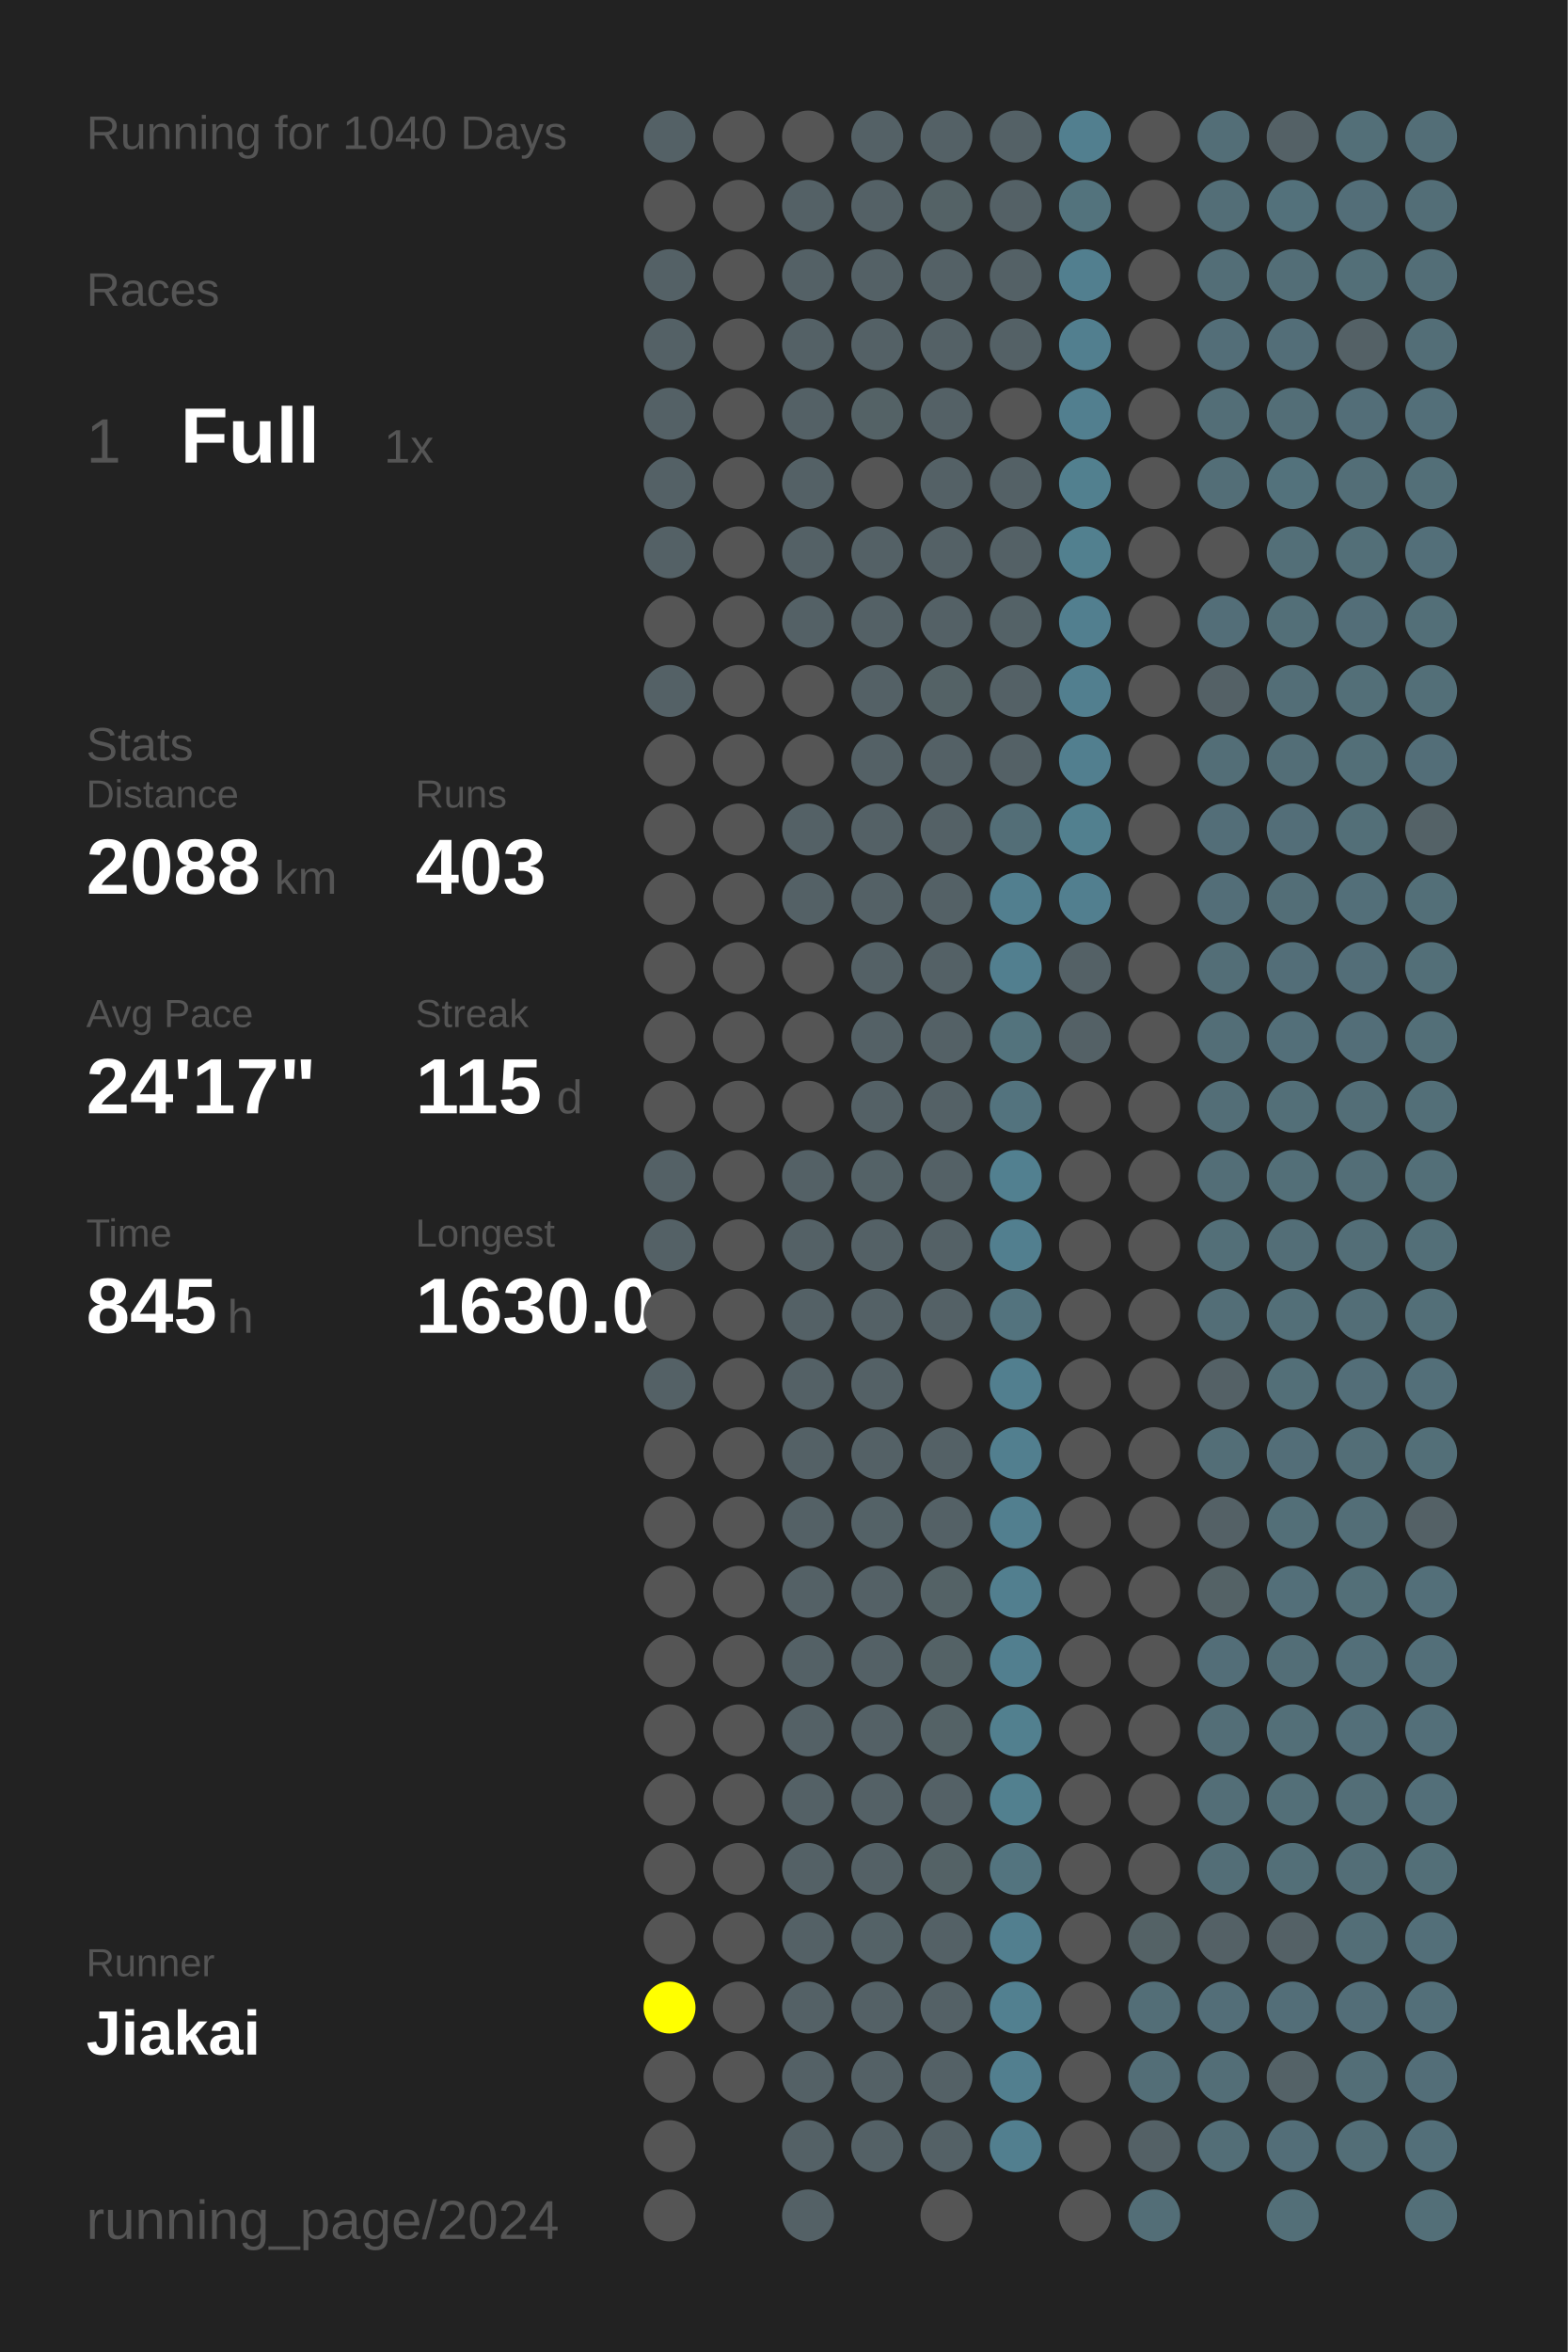
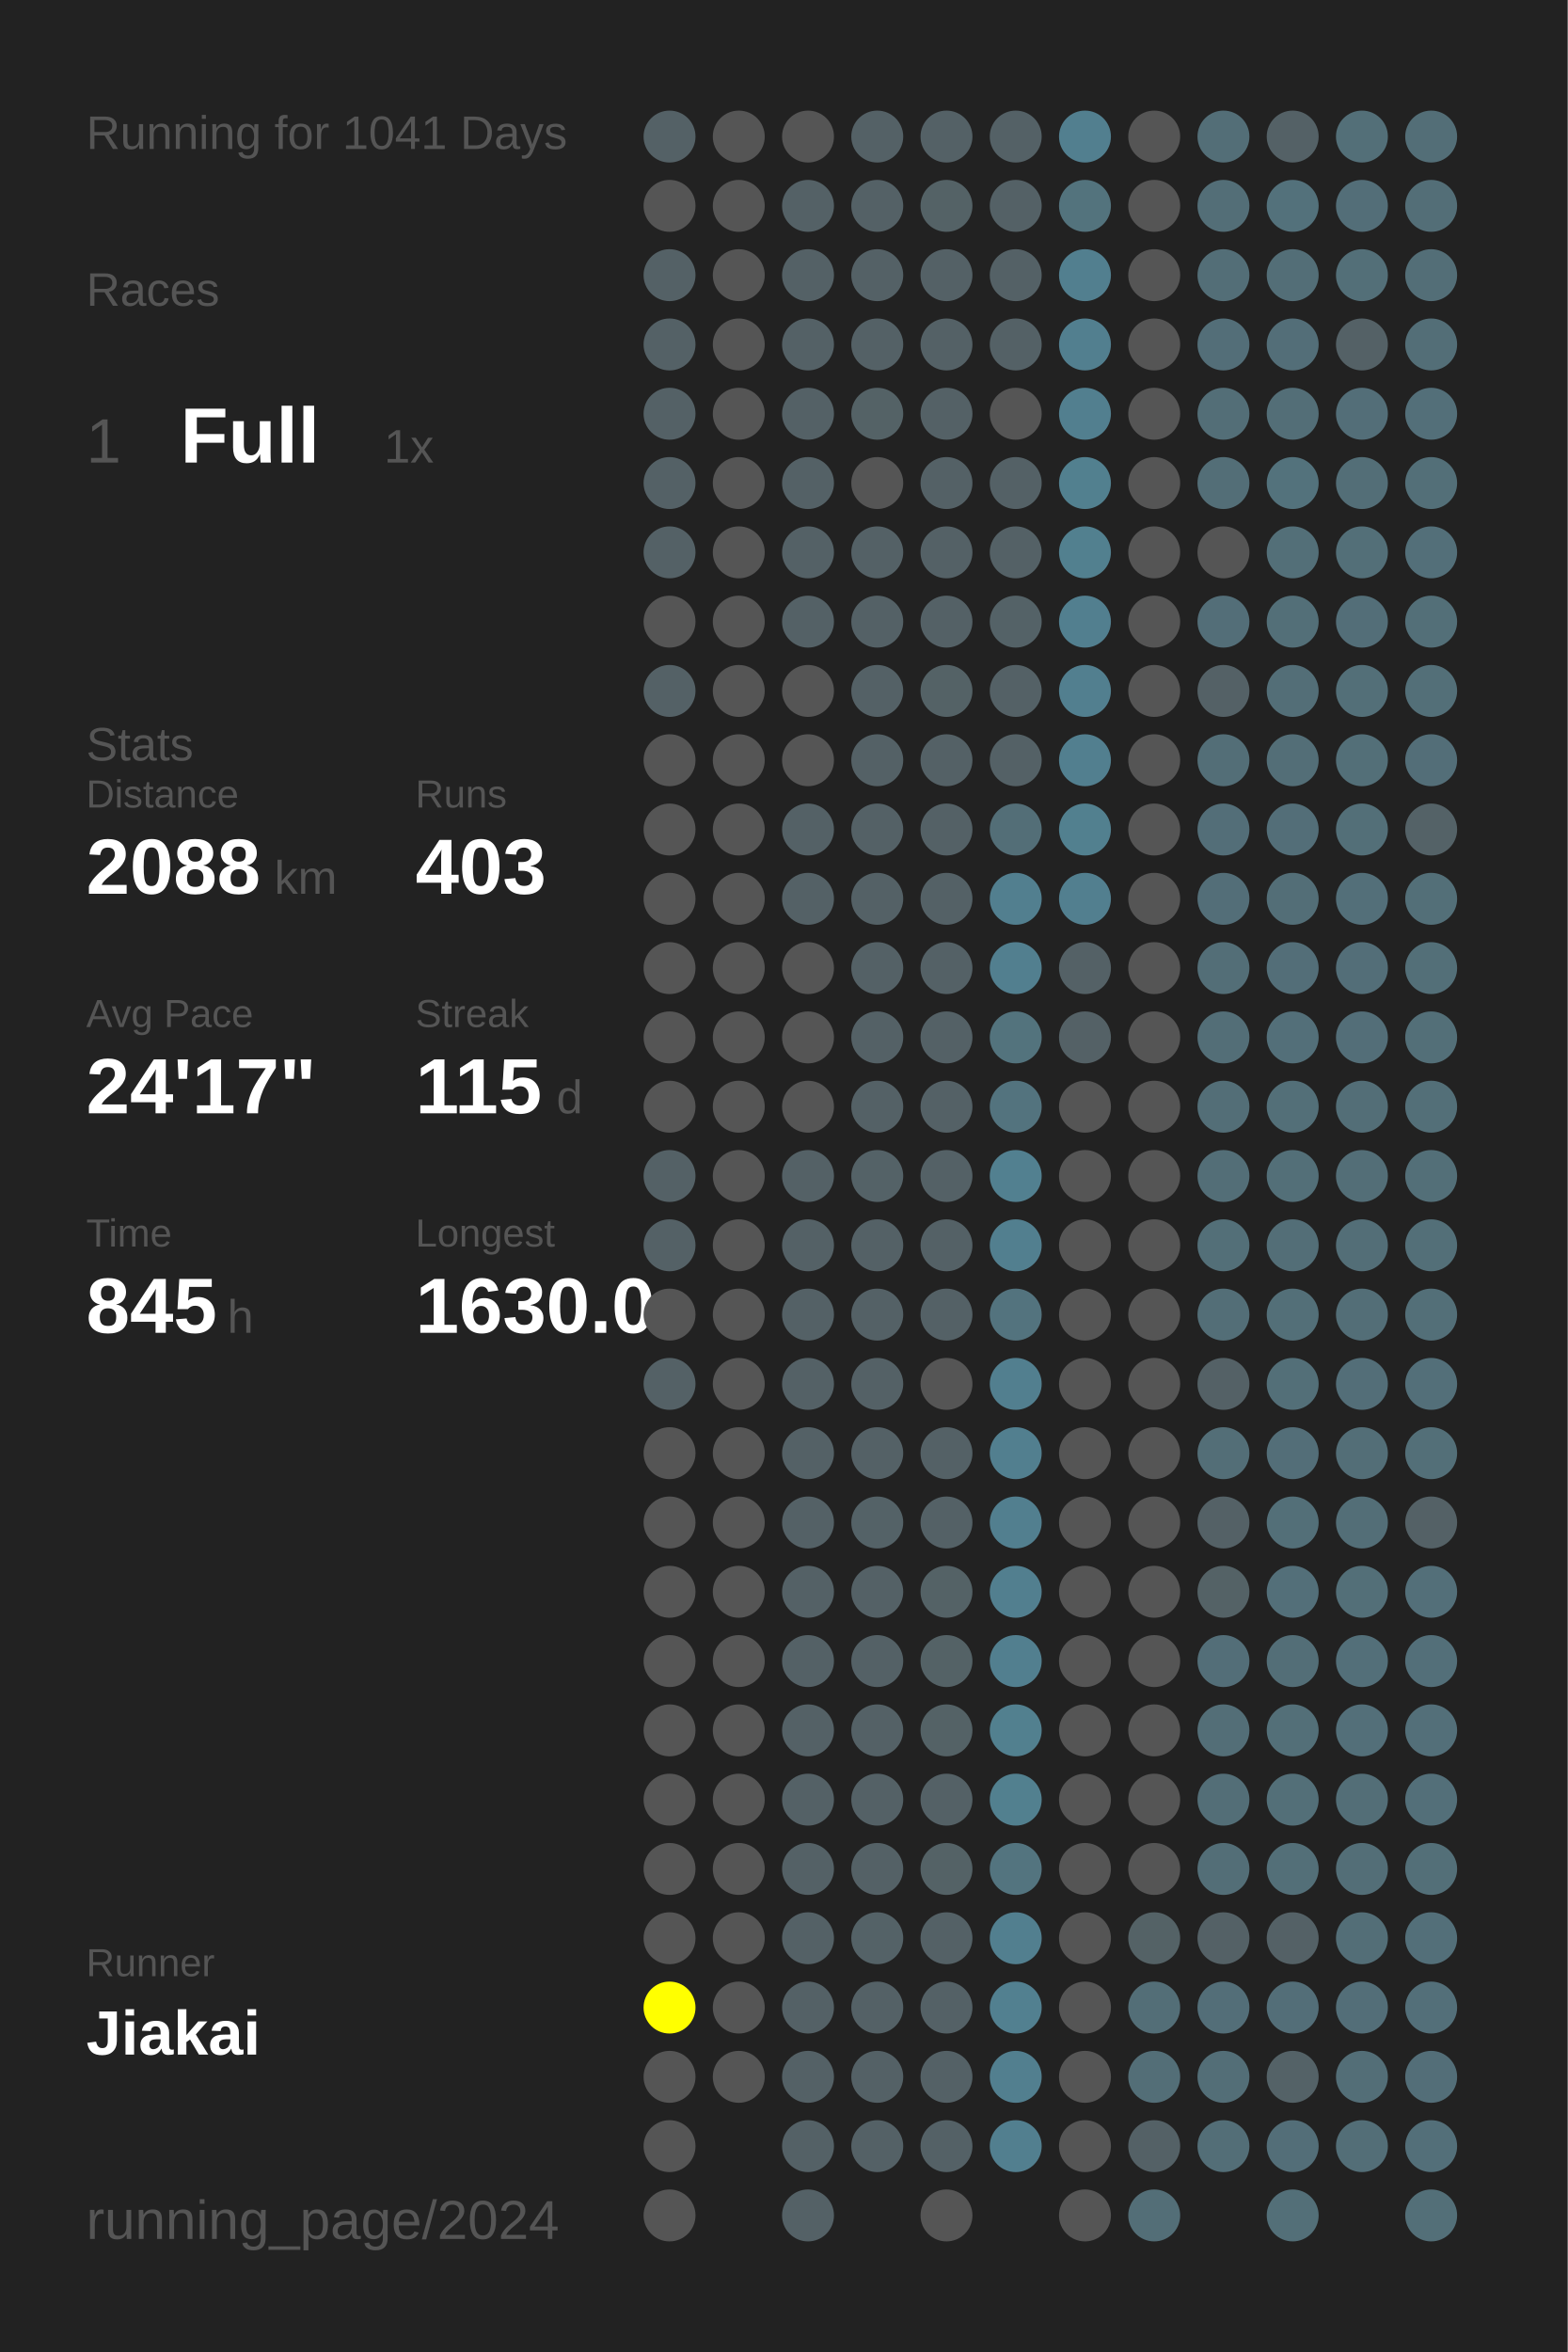
<svg xmlns="http://www.w3.org/2000/svg" baseProfile="full" height="300mm" version="1.1" viewBox="0,0,200,300" width="200mm">
  <defs />
  <rect fill="#222222" height="300" width="200" x="0" y="0" />
-   <text fill="#555555" style="font-size:6px; font-family:Arial;" x="11" y="19">Running for 1040 Days</text>
+   <text fill="#555555" style="font-size:6px; font-family:Arial;" x="11" y="19">Running for 1041 Days</text>
  <text fill="#555555" style="font-size:6px; font-family:Arial;" x="11" y="39">Races</text>
  <text fill="#555555" style="font-size:8px; font-family:Arial;" x="11" y="59">1</text>
  <text fill="#FFFFFF" style="font-size:10px; font-family:Arial; font-weight:bold;" x="23" y="59">Full</text>
  <text fill="#555555" style="font-size:6px; font-family:Arial;" x="49" y="59">1x</text>
  <text fill="#555555" style="font-size:6px; font-family:Arial;" x="11" y="97">Stats</text>
  <text fill="#555555" style="font-size:5px; font-family:Arial;" x="11" y="103">Distance</text>
  <text fill="#FFFFFF" style="font-size:10px; font-family:Arial; font-weight:bold;" x="11" y="114">2088</text>
  <text fill="#555555" style="font-size:6px; font-family:Arial;" x="35" y="114">km</text>
  <text fill="#555555" style="font-size:5px; font-family:Arial;" x="53" y="103">Runs</text>
  <text fill="#FFFFFF" style="font-size:10px; font-family:Arial; font-weight:bold;" x="53" y="114">403</text>
  <text fill="#555555" style="font-size:5px; font-family:Arial;" x="11" y="131">Avg Pace</text>
  <text fill="#FFFFFF" style="font-size:10px; font-family:Arial; font-weight:bold;" x="11" y="142">24'17"</text>
  <text fill="#555555" style="font-size:5px; font-family:Arial;" x="53" y="131">Streak</text>
  <text fill="#FFFFFF" style="font-size:10px; font-family:Arial; font-weight:bold;" x="53" y="142">115</text>
  <text fill="#555555" style="font-size:6px; font-family:Arial;" x="71" y="142">d</text>
  <text fill="#555555" style="font-size:5px; font-family:Arial;" x="11" y="159">Time</text>
  <text fill="#FFFFFF" style="font-size:10px; font-family:Arial; font-weight:bold;" x="11" y="170">845</text>
  <text fill="#555555" style="font-size:6px; font-family:Arial;" x="29" y="170">h</text>
  <text fill="#555555" style="font-size:5px; font-family:Arial;" x="53" y="159">Longest</text>
  <text fill="#FFFFFF" style="font-size:10px; font-family:Arial; font-weight:bold;" x="53" y="170">1630.0</text>
  <text fill="#555555" style="font-size:5px; font-family:Arial;" x="11" y="252.065">Runner</text>
  <text fill="#FFFFFF" style="font-size:8px; font-family:Arial; font-weight:bold;" x="11" y="262.065">Jiakai</text>
  <text fill="#555555" style="font-size:7px; font-family:Arial;" x="11" y="285.581">running_page/2024</text>
  <circle cx="85.417" cy="17.419" fill="#546166" r="3.312" />
  <circle cx="85.417" cy="26.258" fill="#555555" r="3.312" />
  <circle cx="85.417" cy="35.097" fill="#546166" r="3.312" />
  <circle cx="85.417" cy="43.935" fill="#546166" r="3.312" />
  <circle cx="85.417" cy="52.774" fill="#546166" r="3.312" />
  <circle cx="85.417" cy="61.613" fill="#546166" r="3.312" />
  <circle cx="85.417" cy="70.452" fill="#546166" r="3.312" />
  <circle cx="85.417" cy="79.29" fill="#555555" r="3.312" />
  <circle cx="85.417" cy="88.129" fill="#546166" r="3.312" />
  <circle cx="85.417" cy="96.968" fill="#555555" r="3.312" />
  <circle cx="85.417" cy="105.806" fill="#555555" r="3.312" />
  <circle cx="85.417" cy="114.645" fill="#555555" r="3.312" />
  <circle cx="85.417" cy="123.484" fill="#555555" r="3.312" />
  <circle cx="85.417" cy="132.323" fill="#555555" r="3.312" />
  <circle cx="85.417" cy="141.161" fill="#555555" r="3.312" />
  <circle cx="85.417" cy="150" fill="#546166" r="3.312" />
  <circle cx="85.417" cy="158.839" fill="#546166" r="3.312" />
  <circle cx="85.417" cy="167.677" fill="#555555" r="3.312" />
  <circle cx="85.417" cy="176.516" fill="#546166" r="3.312" />
  <circle cx="85.417" cy="185.355" fill="#555555" r="3.312" />
  <circle cx="85.417" cy="194.194" fill="#555555" r="3.312" />
  <circle cx="85.417" cy="203.032" fill="#555555" r="3.312" />
  <circle cx="85.417" cy="211.871" fill="#555555" r="3.312" />
  <circle cx="85.417" cy="220.71" fill="#555555" r="3.312" />
  <circle cx="85.417" cy="229.548" fill="#555555" r="3.312" />
  <circle cx="85.417" cy="238.387" fill="#555555" r="3.312" />
  <circle cx="85.417" cy="247.226" fill="#555555" r="3.312" />
  <circle cx="85.417" cy="256.065" fill="#FFFF00" r="3.312" />
  <circle cx="85.417" cy="264.903" fill="#555555" r="3.312" />
  <circle cx="85.417" cy="273.742" fill="#555555" r="3.312" />
  <circle cx="85.417" cy="282.581" fill="#555555" r="3.312" />
  <circle cx="94.25" cy="17.419" fill="#555555" r="3.312" />
  <circle cx="94.25" cy="26.258" fill="#555555" r="3.312" />
  <circle cx="94.25" cy="35.097" fill="#555555" r="3.312" />
  <circle cx="94.25" cy="43.935" fill="#555555" r="3.312" />
  <circle cx="94.25" cy="52.774" fill="#555555" r="3.312" />
  <circle cx="94.25" cy="61.613" fill="#555555" r="3.312" />
  <circle cx="94.25" cy="70.452" fill="#555555" r="3.312" />
  <circle cx="94.25" cy="79.29" fill="#555555" r="3.312" />
  <circle cx="94.25" cy="88.129" fill="#555555" r="3.312" />
  <circle cx="94.25" cy="96.968" fill="#555555" r="3.312" />
  <circle cx="94.25" cy="105.806" fill="#555555" r="3.312" />
  <circle cx="94.25" cy="114.645" fill="#555555" r="3.312" />
  <circle cx="94.25" cy="123.484" fill="#555555" r="3.312" />
  <circle cx="94.25" cy="132.323" fill="#555555" r="3.312" />
  <circle cx="94.25" cy="141.161" fill="#555555" r="3.312" />
  <circle cx="94.25" cy="150" fill="#555555" r="3.312" />
  <circle cx="94.25" cy="158.839" fill="#555555" r="3.312" />
  <circle cx="94.25" cy="167.677" fill="#555555" r="3.312" />
  <circle cx="94.25" cy="176.516" fill="#555555" r="3.312" />
  <circle cx="94.25" cy="185.355" fill="#555555" r="3.312" />
  <circle cx="94.25" cy="194.194" fill="#555555" r="3.312" />
  <circle cx="94.25" cy="203.032" fill="#555555" r="3.312" />
  <circle cx="94.25" cy="211.871" fill="#555555" r="3.312" />
  <circle cx="94.25" cy="220.71" fill="#555555" r="3.312" />
  <circle cx="94.25" cy="229.548" fill="#555555" r="3.312" />
  <circle cx="94.25" cy="238.387" fill="#555555" r="3.312" />
  <circle cx="94.25" cy="247.226" fill="#555555" r="3.312" />
  <circle cx="94.25" cy="256.065" fill="#555555" r="3.312" />
  <circle cx="94.25" cy="264.903" fill="#555555" r="3.312" />
  <circle cx="103.083" cy="17.419" fill="#555555" r="3.312" />
  <circle cx="103.083" cy="26.258" fill="#546166" r="3.312" />
  <circle cx="103.083" cy="35.097" fill="#546166" r="3.312" />
  <circle cx="103.083" cy="43.935" fill="#546166" r="3.312" />
  <circle cx="103.083" cy="52.774" fill="#546166" r="3.312" />
  <circle cx="103.083" cy="61.613" fill="#546166" r="3.312" />
  <circle cx="103.083" cy="70.452" fill="#546166" r="3.312" />
  <circle cx="103.083" cy="79.29" fill="#546166" r="3.312" />
  <circle cx="103.083" cy="88.129" fill="#555555" r="3.312" />
  <circle cx="103.083" cy="96.968" fill="#555555" r="3.312" />
  <circle cx="103.083" cy="105.806" fill="#546166" r="3.312" />
  <circle cx="103.083" cy="114.645" fill="#546166" r="3.312" />
  <circle cx="103.083" cy="123.484" fill="#555555" r="3.312" />
  <circle cx="103.083" cy="132.323" fill="#555555" r="3.312" />
  <circle cx="103.083" cy="141.161" fill="#555555" r="3.312" />
  <circle cx="103.083" cy="150" fill="#546166" r="3.312" />
  <circle cx="103.083" cy="158.839" fill="#546166" r="3.312" />
  <circle cx="103.083" cy="167.677" fill="#546166" r="3.312" />
  <circle cx="103.083" cy="176.516" fill="#546166" r="3.312" />
  <circle cx="103.083" cy="185.355" fill="#546166" r="3.312" />
  <circle cx="103.083" cy="194.194" fill="#546166" r="3.312" />
  <circle cx="103.083" cy="203.032" fill="#546166" r="3.312" />
  <circle cx="103.083" cy="211.871" fill="#546166" r="3.312" />
  <circle cx="103.083" cy="220.71" fill="#546166" r="3.312" />
  <circle cx="103.083" cy="229.548" fill="#546166" r="3.312" />
  <circle cx="103.083" cy="238.387" fill="#546166" r="3.312" />
  <circle cx="103.083" cy="247.226" fill="#546166" r="3.312" />
  <circle cx="103.083" cy="256.065" fill="#546166" r="3.312" />
  <circle cx="103.083" cy="264.903" fill="#546166" r="3.312" />
  <circle cx="103.083" cy="273.742" fill="#546166" r="3.312" />
  <circle cx="103.083" cy="282.581" fill="#546166" r="3.312" />
  <circle cx="111.917" cy="17.419" fill="#546166" r="3.312" />
  <circle cx="111.917" cy="26.258" fill="#546166" r="3.312" />
  <circle cx="111.917" cy="35.097" fill="#546166" r="3.312" />
  <circle cx="111.917" cy="43.935" fill="#546166" r="3.312" />
  <circle cx="111.917" cy="52.774" fill="#546266" r="3.312" />
  <circle cx="111.917" cy="61.613" fill="#555555" r="3.312" />
  <circle cx="111.917" cy="70.452" fill="#546166" r="3.312" />
  <circle cx="111.917" cy="79.29" fill="#546166" r="3.312" />
  <circle cx="111.917" cy="88.129" fill="#546166" r="3.312" />
  <circle cx="111.917" cy="96.968" fill="#546166" r="3.312" />
  <circle cx="111.917" cy="105.806" fill="#546166" r="3.312" />
  <circle cx="111.917" cy="114.645" fill="#546166" r="3.312" />
  <circle cx="111.917" cy="123.484" fill="#546166" r="3.312" />
  <circle cx="111.917" cy="132.323" fill="#546166" r="3.312" />
  <circle cx="111.917" cy="141.161" fill="#546166" r="3.312" />
  <circle cx="111.917" cy="150" fill="#546267" r="3.312" />
  <circle cx="111.917" cy="158.839" fill="#546166" r="3.312" />
  <circle cx="111.917" cy="167.677" fill="#546166" r="3.312" />
  <circle cx="111.917" cy="176.516" fill="#546166" r="3.312" />
  <circle cx="111.917" cy="185.355" fill="#546166" r="3.312" />
  <circle cx="111.917" cy="194.194" fill="#546267" r="3.312" />
  <circle cx="111.917" cy="203.032" fill="#546166" r="3.312" />
  <circle cx="111.917" cy="211.871" fill="#546166" r="3.312" />
  <circle cx="111.917" cy="220.71" fill="#546166" r="3.312" />
  <circle cx="111.917" cy="229.548" fill="#546166" r="3.312" />
  <circle cx="111.917" cy="238.387" fill="#546166" r="3.312" />
  <circle cx="111.917" cy="247.226" fill="#546267" r="3.312" />
  <circle cx="111.917" cy="256.065" fill="#546166" r="3.312" />
  <circle cx="111.917" cy="264.903" fill="#546166" r="3.312" />
  <circle cx="111.917" cy="273.742" fill="#546166" r="3.312" />
  <circle cx="120.75" cy="17.419" fill="#546166" r="3.312" />
  <circle cx="120.75" cy="26.258" fill="#546266" r="3.312" />
  <circle cx="120.75" cy="35.097" fill="#546166" r="3.312" />
  <circle cx="120.75" cy="43.935" fill="#546166" r="3.312" />
  <circle cx="120.75" cy="52.774" fill="#546166" r="3.312" />
  <circle cx="120.75" cy="61.613" fill="#546166" r="3.312" />
  <circle cx="120.75" cy="70.452" fill="#546166" r="3.312" />
  <circle cx="120.75" cy="79.29" fill="#546166" r="3.312" />
  <circle cx="120.75" cy="88.129" fill="#546266" r="3.312" />
  <circle cx="120.75" cy="96.968" fill="#546166" r="3.312" />
  <circle cx="120.75" cy="105.806" fill="#546166" r="3.312" />
  <circle cx="120.75" cy="114.645" fill="#546166" r="3.312" />
  <circle cx="120.75" cy="123.484" fill="#546166" r="3.312" />
  <circle cx="120.75" cy="132.323" fill="#546166" r="3.312" />
  <circle cx="120.75" cy="141.161" fill="#546166" r="3.312" />
  <circle cx="120.75" cy="150" fill="#546166" r="3.312" />
  <circle cx="120.75" cy="158.839" fill="#546166" r="3.312" />
  <circle cx="120.75" cy="167.677" fill="#546166" r="3.312" />
  <circle cx="120.75" cy="176.516" fill="#555555" r="3.312" />
  <circle cx="120.75" cy="185.355" fill="#546166" r="3.312" />
  <circle cx="120.75" cy="194.194" fill="#546166" r="3.312" />
  <circle cx="120.75" cy="203.032" fill="#546266" r="3.312" />
  <circle cx="120.75" cy="211.871" fill="#546266" r="3.312" />
  <circle cx="120.75" cy="220.71" fill="#546266" r="3.312" />
  <circle cx="120.75" cy="229.548" fill="#546166" r="3.312" />
  <circle cx="120.75" cy="238.387" fill="#546266" r="3.312" />
  <circle cx="120.75" cy="247.226" fill="#546166" r="3.312" />
  <circle cx="120.75" cy="256.065" fill="#546166" r="3.312" />
  <circle cx="120.75" cy="264.903" fill="#546166" r="3.312" />
  <circle cx="120.75" cy="273.742" fill="#546166" r="3.312" />
  <circle cx="120.75" cy="282.581" fill="#555555" r="3.312" />
  <circle cx="129.583" cy="17.419" fill="#546166" r="3.312" />
  <circle cx="129.583" cy="26.258" fill="#546166" r="3.312" />
  <circle cx="129.583" cy="35.097" fill="#546166" r="3.312" />
  <circle cx="129.583" cy="43.935" fill="#546166" r="3.312" />
  <circle cx="129.583" cy="52.774" fill="#555555" r="3.312" />
  <circle cx="129.583" cy="61.613" fill="#546166" r="3.312" />
  <circle cx="129.583" cy="70.452" fill="#546166" r="3.312" />
  <circle cx="129.583" cy="79.29" fill="#546267" r="3.312" />
  <circle cx="129.583" cy="88.129" fill="#546166" r="3.312" />
  <circle cx="129.583" cy="96.968" fill="#546166" r="3.312" />
  <circle cx="129.583" cy="105.806" fill="#536e77" r="3.312" />
  <circle cx="129.583" cy="114.645" fill="#527f8f" r="3.312" />
  <circle cx="129.583" cy="123.484" fill="#527f8f" r="3.312" />
  <circle cx="129.583" cy="132.323" fill="#53737d" r="3.312" />
  <circle cx="129.583" cy="141.161" fill="#53737e" r="3.312" />
  <circle cx="129.583" cy="150" fill="#528090" r="3.312" />
  <circle cx="129.583" cy="158.839" fill="#527f8f" r="3.312" />
  <circle cx="129.583" cy="167.677" fill="#53737e" r="3.312" />
  <circle cx="129.583" cy="176.516" fill="#527f8f" r="3.312" />
  <circle cx="129.583" cy="185.355" fill="#527f8f" r="3.312" />
  <circle cx="129.583" cy="194.194" fill="#527f8f" r="3.312" />
  <circle cx="129.583" cy="203.032" fill="#527f8f" r="3.312" />
  <circle cx="129.583" cy="211.871" fill="#527f8f" r="3.312" />
  <circle cx="129.583" cy="220.71" fill="#52808f" r="3.312" />
  <circle cx="129.583" cy="229.548" fill="#52808f" r="3.312" />
  <circle cx="129.583" cy="238.387" fill="#53747f" r="3.312" />
  <circle cx="129.583" cy="247.226" fill="#527f8f" r="3.312" />
  <circle cx="129.583" cy="256.065" fill="#528090" r="3.312" />
  <circle cx="129.583" cy="264.903" fill="#527f8f" r="3.312" />
  <circle cx="129.583" cy="273.742" fill="#527f8f" r="3.312" />
  <circle cx="138.417" cy="17.419" fill="#527f8f" r="3.312" />
  <circle cx="138.417" cy="26.258" fill="#53737d" r="3.312" />
  <circle cx="138.417" cy="35.097" fill="#527f8f" r="3.312" />
  <circle cx="138.417" cy="43.935" fill="#527f8f" r="3.312" />
  <circle cx="138.417" cy="52.774" fill="#527f8f" r="3.312" />
  <circle cx="138.417" cy="61.613" fill="#52808f" r="3.312" />
  <circle cx="138.417" cy="70.452" fill="#52808f" r="3.312" />
  <circle cx="138.417" cy="79.29" fill="#527f8f" r="3.312" />
  <circle cx="138.417" cy="88.129" fill="#527f8f" r="3.312" />
  <circle cx="138.417" cy="96.968" fill="#527f8f" r="3.312" />
  <circle cx="138.417" cy="105.806" fill="#52808f" r="3.312" />
  <circle cx="138.417" cy="114.645" fill="#527f8f" r="3.312" />
  <circle cx="138.417" cy="123.484" fill="#546166" r="3.312" />
  <circle cx="138.417" cy="132.323" fill="#546166" r="3.312" />
  <circle cx="138.417" cy="141.161" fill="#555555" r="3.312" />
  <circle cx="138.417" cy="150" fill="#555555" r="3.312" />
  <circle cx="138.417" cy="158.839" fill="#555555" r="3.312" />
  <circle cx="138.417" cy="167.677" fill="#555555" r="3.312" />
  <circle cx="138.417" cy="176.516" fill="#555555" r="3.312" />
  <circle cx="138.417" cy="185.355" fill="#555555" r="3.312" />
  <circle cx="138.417" cy="194.194" fill="#555555" r="3.312" />
  <circle cx="138.417" cy="203.032" fill="#555555" r="3.312" />
  <circle cx="138.417" cy="211.871" fill="#555555" r="3.312" />
  <circle cx="138.417" cy="220.71" fill="#555555" r="3.312" />
  <circle cx="138.417" cy="229.548" fill="#555555" r="3.312" />
  <circle cx="138.417" cy="238.387" fill="#555555" r="3.312" />
  <circle cx="138.417" cy="247.226" fill="#555555" r="3.312" />
  <circle cx="138.417" cy="256.065" fill="#555555" r="3.312" />
  <circle cx="138.417" cy="264.903" fill="#555555" r="3.312" />
  <circle cx="138.417" cy="273.742" fill="#555555" r="3.312" />
  <circle cx="138.417" cy="282.581" fill="#555555" r="3.312" />
  <circle cx="147.25" cy="17.419" fill="#555555" r="3.312" />
  <circle cx="147.25" cy="26.258" fill="#555555" r="3.312" />
  <circle cx="147.25" cy="35.097" fill="#555555" r="3.312" />
  <circle cx="147.25" cy="43.935" fill="#555555" r="3.312" />
  <circle cx="147.25" cy="52.774" fill="#555555" r="3.312" />
  <circle cx="147.25" cy="61.613" fill="#555555" r="3.312" />
  <circle cx="147.25" cy="70.452" fill="#555555" r="3.312" />
  <circle cx="147.25" cy="79.29" fill="#555555" r="3.312" />
  <circle cx="147.25" cy="88.129" fill="#555555" r="3.312" />
  <circle cx="147.25" cy="96.968" fill="#555555" r="3.312" />
  <circle cx="147.25" cy="105.806" fill="#555555" r="3.312" />
  <circle cx="147.25" cy="114.645" fill="#555555" r="3.312" />
  <circle cx="147.25" cy="123.484" fill="#555555" r="3.312" />
  <circle cx="147.25" cy="132.323" fill="#555555" r="3.312" />
  <circle cx="147.25" cy="141.161" fill="#555555" r="3.312" />
  <circle cx="147.25" cy="150" fill="#555555" r="3.312" />
  <circle cx="147.25" cy="158.839" fill="#555555" r="3.312" />
  <circle cx="147.25" cy="167.677" fill="#555555" r="3.312" />
  <circle cx="147.25" cy="176.516" fill="#555555" r="3.312" />
  <circle cx="147.25" cy="185.355" fill="#555555" r="3.312" />
  <circle cx="147.25" cy="194.194" fill="#555555" r="3.312" />
  <circle cx="147.25" cy="203.032" fill="#555555" r="3.312" />
  <circle cx="147.25" cy="211.871" fill="#555555" r="3.312" />
  <circle cx="147.25" cy="220.71" fill="#555555" r="3.312" />
  <circle cx="147.25" cy="229.548" fill="#555555" r="3.312" />
  <circle cx="147.25" cy="238.387" fill="#555555" r="3.312" />
  <circle cx="147.25" cy="247.226" fill="#546266" r="3.312" />
  <circle cx="147.25" cy="256.065" fill="#536e77" r="3.312" />
  <circle cx="147.25" cy="264.903" fill="#536e77" r="3.312" />
  <circle cx="147.25" cy="273.742" fill="#546166" r="3.312" />
  <circle cx="147.25" cy="282.581" fill="#536e77" r="3.312" />
  <circle cx="156.083" cy="17.419" fill="#536e77" r="3.312" />
  <circle cx="156.083" cy="26.258" fill="#536e77" r="3.312" />
  <circle cx="156.083" cy="35.097" fill="#536e77" r="3.312" />
  <circle cx="156.083" cy="43.935" fill="#536e78" r="3.312" />
  <circle cx="156.083" cy="52.774" fill="#536e77" r="3.312" />
  <circle cx="156.083" cy="61.613" fill="#536e77" r="3.312" />
  <circle cx="156.083" cy="70.452" fill="#555555" r="3.312" />
  <circle cx="156.083" cy="79.29" fill="#536e78" r="3.312" />
  <circle cx="156.083" cy="88.129" fill="#546166" r="3.312" />
  <circle cx="156.083" cy="96.968" fill="#536e77" r="3.312" />
  <circle cx="156.083" cy="105.806" fill="#536e78" r="3.312" />
  <circle cx="156.083" cy="114.645" fill="#536e78" r="3.312" />
  <circle cx="156.083" cy="123.484" fill="#536e77" r="3.312" />
  <circle cx="156.083" cy="132.323" fill="#536e77" r="3.312" />
  <circle cx="156.083" cy="141.161" fill="#536e77" r="3.312" />
  <circle cx="156.083" cy="150" fill="#536e77" r="3.312" />
  <circle cx="156.083" cy="158.839" fill="#536f78" r="3.312" />
  <circle cx="156.083" cy="167.677" fill="#536e77" r="3.312" />
  <circle cx="156.083" cy="176.516" fill="#546166" r="3.312" />
  <circle cx="156.083" cy="185.355" fill="#536e77" r="3.312" />
  <circle cx="156.083" cy="194.194" fill="#546166" r="3.312" />
  <circle cx="156.083" cy="203.032" fill="#546266" r="3.312" />
  <circle cx="156.083" cy="211.871" fill="#536e78" r="3.312" />
  <circle cx="156.083" cy="220.71" fill="#536e77" r="3.312" />
  <circle cx="156.083" cy="229.548" fill="#536e77" r="3.312" />
  <circle cx="156.083" cy="238.387" fill="#536e77" r="3.312" />
  <circle cx="156.083" cy="247.226" fill="#546166" r="3.312" />
  <circle cx="156.083" cy="256.065" fill="#536e78" r="3.312" />
  <circle cx="156.083" cy="264.903" fill="#536e77" r="3.312" />
  <circle cx="156.083" cy="273.742" fill="#536e77" r="3.312" />
  <circle cx="164.917" cy="17.419" fill="#546166" r="3.312" />
  <circle cx="164.917" cy="26.258" fill="#53717b" r="3.312" />
  <circle cx="164.917" cy="35.097" fill="#536e77" r="3.312" />
  <circle cx="164.917" cy="43.935" fill="#536e78" r="3.312" />
  <circle cx="164.917" cy="52.774" fill="#536e77" r="3.312" />
  <circle cx="164.917" cy="61.613" fill="#53727c" r="3.312" />
  <circle cx="164.917" cy="70.452" fill="#536f78" r="3.312" />
  <circle cx="164.917" cy="79.29" fill="#536f78" r="3.312" />
  <circle cx="164.917" cy="88.129" fill="#536e77" r="3.312" />
  <circle cx="164.917" cy="96.968" fill="#536e77" r="3.312" />
  <circle cx="164.917" cy="105.806" fill="#536e78" r="3.312" />
  <circle cx="164.917" cy="114.645" fill="#536e77" r="3.312" />
  <circle cx="164.917" cy="123.484" fill="#536e78" r="3.312" />
  <circle cx="164.917" cy="132.323" fill="#536f79" r="3.312" />
  <circle cx="164.917" cy="141.161" fill="#536f78" r="3.312" />
  <circle cx="164.917" cy="150" fill="#536f78" r="3.312" />
  <circle cx="164.917" cy="158.839" fill="#536e77" r="3.312" />
  <circle cx="164.917" cy="167.677" fill="#536f78" r="3.312" />
  <circle cx="164.917" cy="176.516" fill="#536f78" r="3.312" />
  <circle cx="164.917" cy="185.355" fill="#536e78" r="3.312" />
  <circle cx="164.917" cy="194.194" fill="#536f78" r="3.312" />
  <circle cx="164.917" cy="203.032" fill="#536f79" r="3.312" />
  <circle cx="164.917" cy="211.871" fill="#536e77" r="3.312" />
  <circle cx="164.917" cy="220.71" fill="#536f78" r="3.312" />
  <circle cx="164.917" cy="229.548" fill="#536f78" r="3.312" />
  <circle cx="164.917" cy="238.387" fill="#536f78" r="3.312" />
  <circle cx="164.917" cy="247.226" fill="#546166" r="3.312" />
  <circle cx="164.917" cy="256.065" fill="#536e78" r="3.312" />
  <circle cx="164.917" cy="264.903" fill="#546267" r="3.312" />
  <circle cx="164.917" cy="273.742" fill="#536e78" r="3.312" />
  <circle cx="164.917" cy="282.581" fill="#536f78" r="3.312" />
  <circle cx="173.75" cy="17.419" fill="#536f78" r="3.312" />
  <circle cx="173.75" cy="26.258" fill="#536e78" r="3.312" />
  <circle cx="173.75" cy="35.097" fill="#536f78" r="3.312" />
  <circle cx="173.75" cy="43.935" fill="#546166" r="3.312" />
  <circle cx="173.75" cy="52.774" fill="#536e78" r="3.312" />
  <circle cx="173.75" cy="61.613" fill="#536e77" r="3.312" />
  <circle cx="173.75" cy="70.452" fill="#536f78" r="3.312" />
  <circle cx="173.75" cy="79.29" fill="#536e78" r="3.312" />
  <circle cx="173.75" cy="88.129" fill="#536f78" r="3.312" />
  <circle cx="173.75" cy="96.968" fill="#536f78" r="3.312" />
  <circle cx="173.75" cy="105.806" fill="#536f78" r="3.312" />
  <circle cx="173.75" cy="114.645" fill="#536f79" r="3.312" />
  <circle cx="173.75" cy="123.484" fill="#536e78" r="3.312" />
  <circle cx="173.75" cy="132.323" fill="#536e78" r="3.312" />
  <circle cx="173.75" cy="141.161" fill="#536e77" r="3.312" />
  <circle cx="173.75" cy="150" fill="#536e77" r="3.312" />
  <circle cx="173.75" cy="158.839" fill="#536e77" r="3.312" />
  <circle cx="173.75" cy="167.677" fill="#536e77" r="3.312" />
  <circle cx="173.75" cy="176.516" fill="#536e78" r="3.312" />
  <circle cx="173.75" cy="185.355" fill="#536e77" r="3.312" />
  <circle cx="173.75" cy="194.194" fill="#536e77" r="3.312" />
  <circle cx="173.75" cy="203.032" fill="#536f78" r="3.312" />
  <circle cx="173.75" cy="211.871" fill="#536f79" r="3.312" />
  <circle cx="173.75" cy="220.71" fill="#536f79" r="3.312" />
  <circle cx="173.75" cy="229.548" fill="#536e77" r="3.312" />
  <circle cx="173.75" cy="238.387" fill="#536e77" r="3.312" />
  <circle cx="173.75" cy="247.226" fill="#536e77" r="3.312" />
  <circle cx="173.75" cy="256.065" fill="#536e78" r="3.312" />
  <circle cx="173.75" cy="264.903" fill="#536e77" r="3.312" />
  <circle cx="173.75" cy="273.742" fill="#536e77" r="3.312" />
  <circle cx="182.583" cy="17.419" fill="#536e77" r="3.312" />
  <circle cx="182.583" cy="26.258" fill="#536e77" r="3.312" />
  <circle cx="182.583" cy="35.097" fill="#536e77" r="3.312" />
  <circle cx="182.583" cy="43.935" fill="#536e77" r="3.312" />
  <circle cx="182.583" cy="52.774" fill="#536f79" r="3.312" />
  <circle cx="182.583" cy="61.613" fill="#536f78" r="3.312" />
  <circle cx="182.583" cy="70.452" fill="#536f79" r="3.312" />
  <circle cx="182.583" cy="79.29" fill="#536f78" r="3.312" />
  <circle cx="182.583" cy="88.129" fill="#536f78" r="3.312" />
  <circle cx="182.583" cy="96.968" fill="#536e78" r="3.312" />
  <circle cx="182.583" cy="105.806" fill="#546267" r="3.312" />
  <circle cx="182.583" cy="114.645" fill="#536f78" r="3.312" />
  <circle cx="182.583" cy="123.484" fill="#536f78" r="3.312" />
  <circle cx="182.583" cy="132.323" fill="#536f78" r="3.312" />
  <circle cx="182.583" cy="141.161" fill="#536f78" r="3.312" />
  <circle cx="182.583" cy="150" fill="#536f78" r="3.312" />
  <circle cx="182.583" cy="158.839" fill="#536f78" r="3.312" />
  <circle cx="182.583" cy="167.677" fill="#536f78" r="3.312" />
  <circle cx="182.583" cy="176.516" fill="#536f79" r="3.312" />
  <circle cx="182.583" cy="185.355" fill="#536f78" r="3.312" />
  <circle cx="182.583" cy="194.194" fill="#546166" r="3.312" />
  <circle cx="182.583" cy="203.032" fill="#536f79" r="3.312" />
  <circle cx="182.583" cy="211.871" fill="#536f79" r="3.312" />
  <circle cx="182.583" cy="220.71" fill="#536f79" r="3.312" />
  <circle cx="182.583" cy="229.548" fill="#536f79" r="3.312" />
  <circle cx="182.583" cy="238.387" fill="#536f78" r="3.312" />
  <circle cx="182.583" cy="247.226" fill="#536f79" r="3.312" />
  <circle cx="182.583" cy="256.065" fill="#536f79" r="3.312" />
  <circle cx="182.583" cy="264.903" fill="#536e78" r="3.312" />
  <circle cx="182.583" cy="273.742" fill="#536f79" r="3.312" />
  <circle cx="182.583" cy="282.581" fill="#536f78" r="3.312" />
</svg>
